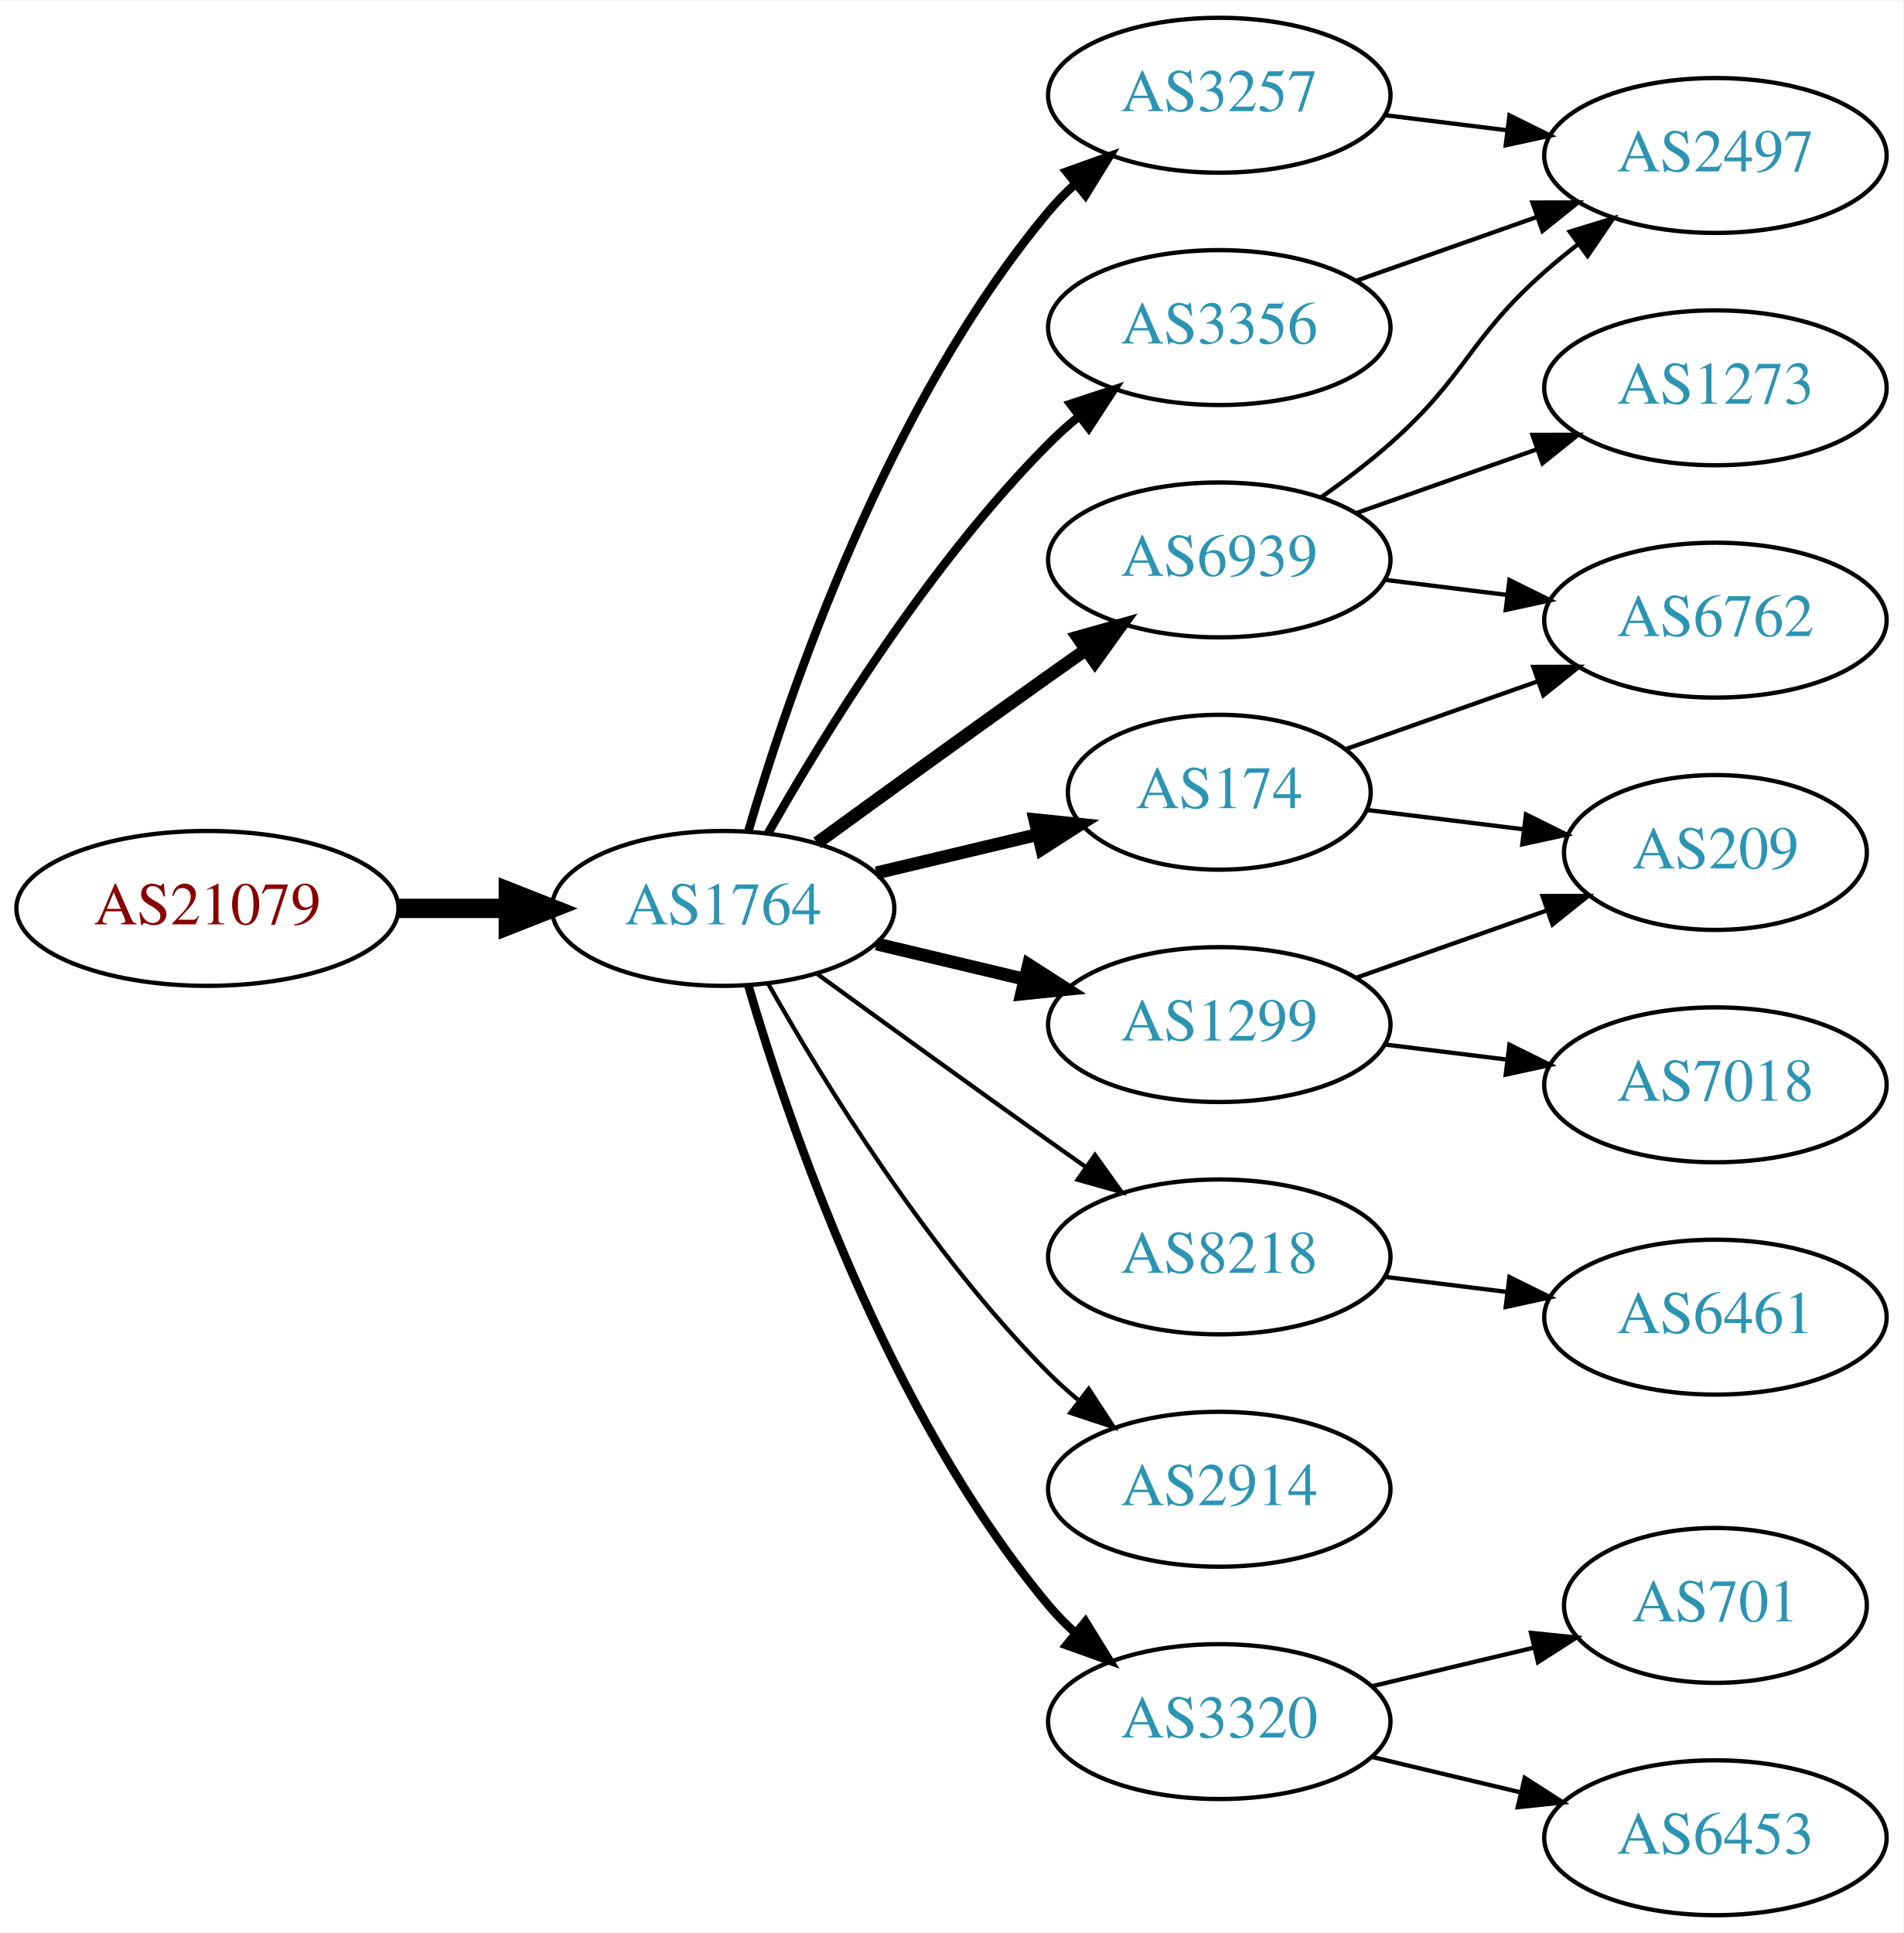
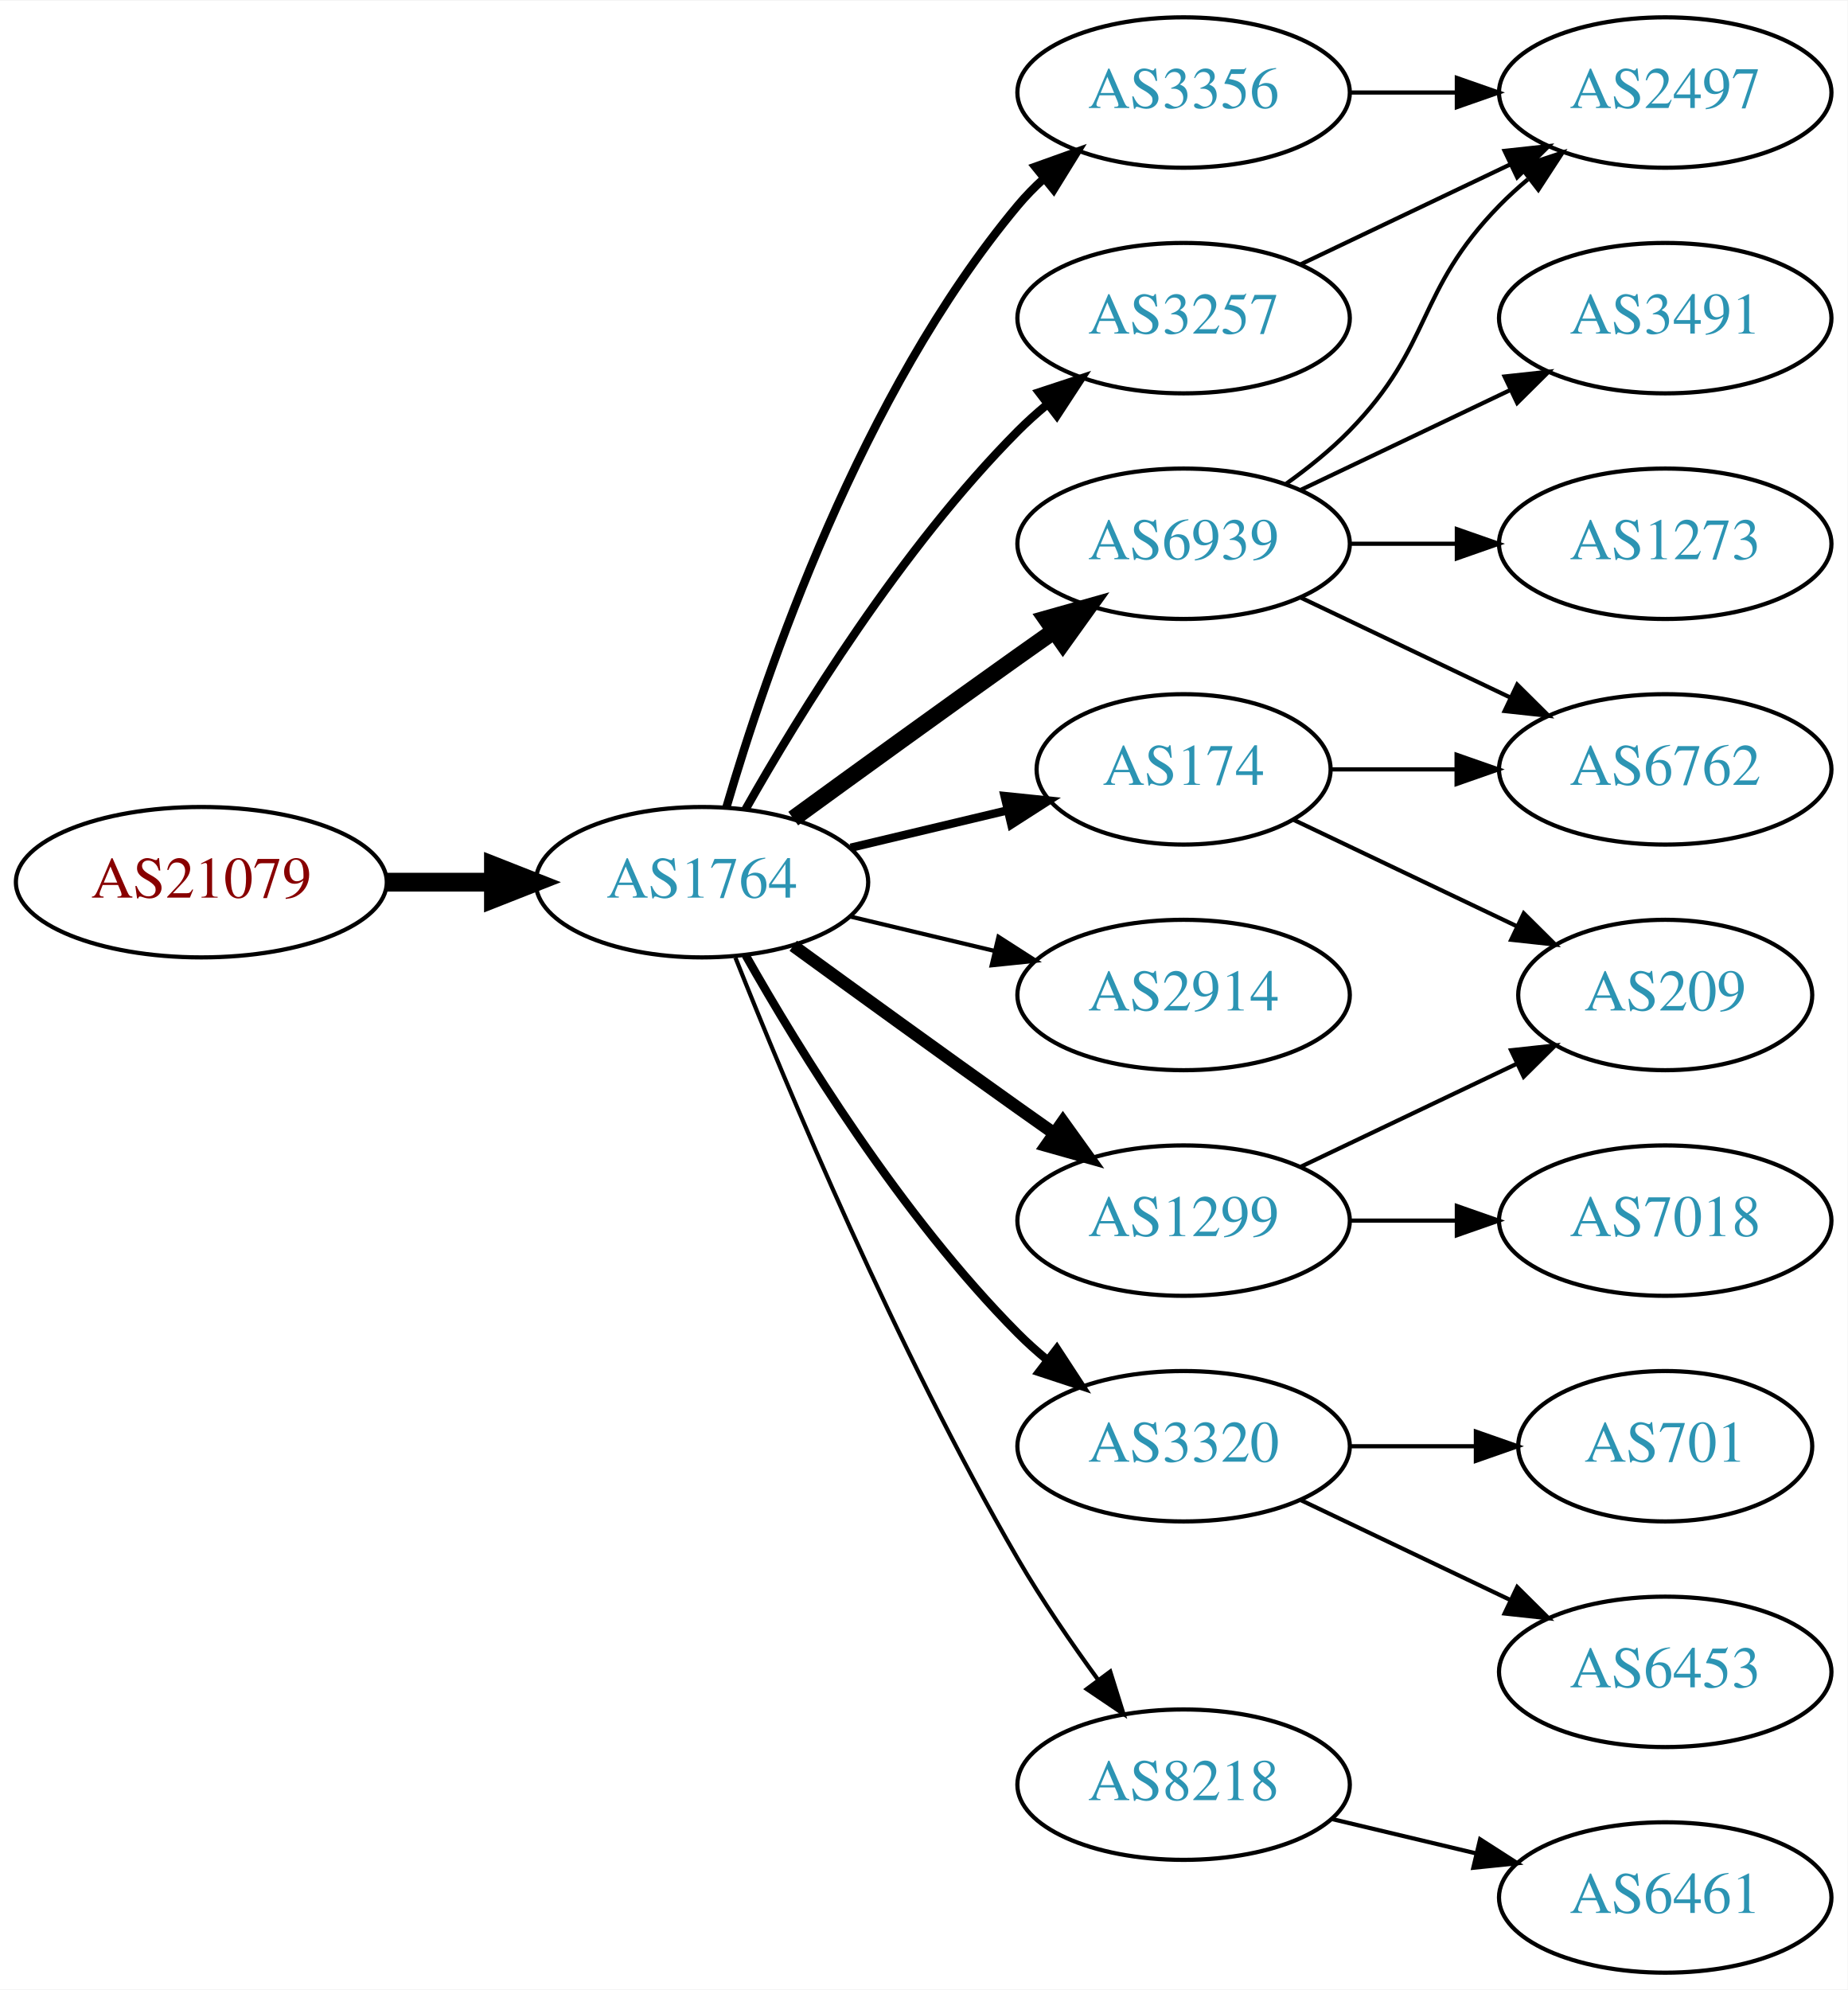
- <svg xmlns="http://www.w3.org/2000/svg" xmlns:xlink="http://www.w3.org/1999/xlink" width="442pt" height="449pt" viewBox="0.00 0.00 442.27 449.00">
-   <g id="graph0" class="graph" transform="scale(1 1) rotate(0) translate(4 445)">
-     <polygon fill="white" stroke="none" points="-4,4 -4,-445 438.271,-445 438.271,4 -4,4" />
+ <svg xmlns="http://www.w3.org/2000/svg" xmlns:xlink="http://www.w3.org/1999/xlink" width="442pt" height="476pt" viewBox="0.00 0.00 442.27 476.00">
+   <g id="graph0" class="graph" transform="scale(1 1) rotate(0) translate(4 472)">
+     <polygon fill="white" stroke="none" points="-4,4 -4,-472 438.271,-472 438.271,4 -4,4" />
    <g id="node1" class="node">
      <g id="a_node1">
        <a xlink:href="/asn/21079" xlink:title="AS21079 ~ Vienna, AT [AT]">
-           <ellipse fill="#ffffff" stroke="black" cx="44.196" cy="-234" rx="44.393" ry="18" />
-           <text text-anchor="middle" x="44.196" y="-230.3" font-family="Times,serif" font-size="14.00" fill="#880000">AS21079</text>
+           <ellipse fill="#ffffff" stroke="black" cx="44.196" cy="-261" rx="44.393" ry="18" />
+           <text text-anchor="middle" x="44.196" y="-257.3" font-family="Times,serif" font-size="14.00" fill="#880000">AS21079</text>
        </a>
      </g>
    </g>
    <g id="node2" class="node">
      <g id="a_node2">
        <a xlink:href="/asn/1764" xlink:title="AS1764 ~ NEXTLAYER-AS [AT]">
-           <ellipse fill="#ffffff" stroke="black" cx="164.039" cy="-234" rx="39.794" ry="18" />
-           <text text-anchor="middle" x="164.039" y="-230.3" font-family="Times,serif" font-size="14.00" fill="#2c94b3">AS1764</text>
+           <ellipse fill="#ffffff" stroke="black" cx="164.039" cy="-261" rx="39.794" ry="18" />
+           <text text-anchor="middle" x="164.039" y="-257.3" font-family="Times,serif" font-size="14.00" fill="#2c94b3">AS1764</text>
        </a>
      </g>
    </g>
    <g id="edge1" class="edge">
-       <path fill="none" stroke="black" stroke-width="4.5" d="M88.407,-234C96.72,-234 105.482,-234 113.965,-234" />
-       <polygon fill="black" stroke="black" stroke-width="4.5" points="114.123,-237.938 124.123,-234 114.123,-230.063 114.123,-237.938" />
+       <path fill="none" stroke="black" stroke-width="4.5" d="M88.407,-261C96.72,-261 105.482,-261 113.965,-261" />
+       <polygon fill="black" stroke="black" stroke-width="4.5" points="114.123,-264.938 124.123,-261 114.123,-257.063 114.123,-264.938" />
    </g>
    <g id="node3" class="node">
      <g id="a_node3">
-         <a xlink:href="/asn/3257" xlink:title="AS3257 ~ GTT [DE]">
-           <ellipse fill="#ffffff" stroke="black" cx="279.332" cy="-423" rx="39.794" ry="18" />
-           <text text-anchor="middle" x="279.332" y="-419.3" font-family="Times,serif" font-size="14.00" fill="#2c94b3">AS3257</text>
+         <a xlink:href="/asn/3356" xlink:title="AS3356 ~ Level 3 Parent, LLC [US]">
+           <ellipse fill="#ffffff" stroke="black" cx="279.332" cy="-450" rx="39.794" ry="18" />
+           <text text-anchor="middle" x="279.332" y="-446.3" font-family="Times,serif" font-size="14.00" fill="#2c94b3">AS3356</text>
        </a>
      </g>
    </g>
    <g id="edge2" class="edge">
-       <path fill="none" stroke="black" stroke-width="2" d="M169.913,-252.002C179.227,-283.844 202.043,-350.981 239.685,-396 241.555,-398.237 243.654,-400.374 245.88,-402.396" />
-       <polygon fill="black" stroke="black" stroke-width="2" points="243.823,-405.234 253.799,-408.804 248.227,-399.793 243.823,-405.234" />
+       <path fill="none" stroke="black" stroke-width="2" d="M169.913,-279.002C179.227,-310.844 202.043,-377.981 239.685,-423 241.555,-425.237 243.654,-427.374 245.88,-429.396" />
+       <polygon fill="black" stroke="black" stroke-width="2" points="243.823,-432.234 253.799,-435.804 248.227,-426.793 243.823,-432.234" />
    </g>
    <g id="node4" class="node">
      <g id="a_node4">
-         <a xlink:href="/asn/1299" xlink:title="AS1299 ~ Telia Carrier [EU]">
-           <ellipse fill="#ffffff" stroke="black" cx="279.332" cy="-207" rx="39.794" ry="18" />
-           <text text-anchor="middle" x="279.332" y="-203.3" font-family="Times,serif" font-size="14.00" fill="#2c94b3">AS1299</text>
+         <a xlink:href="/asn/6939" xlink:title="AS6939 ~ Hurricane Electric LLC [US]">
+           <ellipse fill="#ffffff" stroke="black" cx="279.332" cy="-342" rx="39.794" ry="18" />
+           <text text-anchor="middle" x="279.332" y="-338.3" font-family="Times,serif" font-size="14.00" fill="#2c94b3">AS6939</text>
        </a>
      </g>
    </g>
    <g id="edge3" class="edge">
-       <path fill="none" stroke="black" stroke-width="3" d="M199.646,-225.752C210.517,-223.162 222.671,-220.265 234.114,-217.538" />
-       <polygon fill="black" stroke="black" stroke-width="3" points="235.02,-220.92 243.936,-215.197 233.397,-214.111 235.02,-220.92" />
+       <path fill="none" stroke="black" stroke-width="4" d="M185.887,-276.222C200.821,-287.091 221.435,-302.025 239.685,-315 242.506,-317.005 245.449,-319.085 248.397,-321.159" />
+       <polygon fill="black" stroke="black" stroke-width="4" points="246.424,-324.05 256.621,-326.926 250.443,-318.319 246.424,-324.05" />
    </g>
    <g id="node5" class="node">
      <g id="a_node5">
-         <a xlink:href="/asn/8218" xlink:title="AS8218 ~ legacy Neotelecoms [FR]">
-           <ellipse fill="#ffffff" stroke="black" cx="279.332" cy="-153" rx="39.794" ry="18" />
-           <text text-anchor="middle" x="279.332" y="-149.3" font-family="Times,serif" font-size="14.00" fill="#2c94b3">AS8218</text>
+         <a xlink:href="/asn/3257" xlink:title="AS3257 ~ GTT [DE]">
+           <ellipse fill="#ffffff" stroke="black" cx="279.332" cy="-396" rx="39.794" ry="18" />
+           <text text-anchor="middle" x="279.332" y="-392.3" font-family="Times,serif" font-size="14.00" fill="#2c94b3">AS3257</text>
        </a>
      </g>
    </g>
    <g id="edge4" class="edge">
-       <path fill="none" stroke="black" d="M185.887,-218.778C200.821,-207.909 221.435,-192.975 239.685,-180 242.506,-177.995 245.449,-175.915 248.397,-173.841" />
-       <polygon fill="black" stroke="black" points="250.443,-176.681 256.621,-168.074 246.424,-170.95 250.443,-176.681" />
+       <path fill="none" stroke="black" stroke-width="2" d="M174.498,-278.49C187.28,-301.096 211.712,-340.886 239.685,-369 241.796,-371.121 244.092,-373.188 246.477,-375.171" />
+       <polygon fill="black" stroke="black" stroke-width="2" points="244.73,-378.242 254.793,-381.556 248.993,-372.69 244.73,-378.242" />
    </g>
    <g id="node6" class="node">
      <g id="a_node6">
-         <a xlink:href="/asn/2914" xlink:title="AS2914 ~ NTT America, Inc. [US]">
-           <ellipse fill="#ffffff" stroke="black" cx="279.332" cy="-99" rx="39.794" ry="18" />
-           <text text-anchor="middle" x="279.332" y="-95.3" font-family="Times,serif" font-size="14.00" fill="#2c94b3">AS2914</text>
+         <a xlink:href="/asn/1299" xlink:title="AS1299 ~ Telia Carrier [EU]">
+           <ellipse fill="#ffffff" stroke="black" cx="279.332" cy="-180" rx="39.794" ry="18" />
+           <text text-anchor="middle" x="279.332" y="-176.3" font-family="Times,serif" font-size="14.00" fill="#2c94b3">AS1299</text>
        </a>
      </g>
    </g>
    <g id="edge5" class="edge">
-       <path fill="none" stroke="black" d="M174.498,-216.51C187.28,-193.904 211.712,-154.114 239.685,-126 241.796,-123.879 244.092,-121.812 246.477,-119.829" />
-       <polygon fill="black" stroke="black" points="248.993,-122.31 254.793,-113.444 244.73,-116.758 248.993,-122.31" />
+       <path fill="none" stroke="black" stroke-width="3" d="M185.887,-245.778C200.821,-234.909 221.435,-219.975 239.685,-207 242.506,-204.995 245.449,-202.915 248.397,-200.841" />
+       <polygon fill="black" stroke="black" stroke-width="3" points="250.443,-203.681 256.621,-195.074 246.424,-197.95 250.443,-203.681" />
    </g>
    <g id="node7" class="node">
      <g id="a_node7">
-         <a xlink:href="/asn/174" xlink:title="AS174 ~ Cogent Communications [US]">
-           <ellipse fill="#ffffff" stroke="black" cx="279.332" cy="-261" rx="35.194" ry="18" />
-           <text text-anchor="middle" x="279.332" y="-257.3" font-family="Times,serif" font-size="14.00" fill="#2c94b3">AS174</text>
+         <a xlink:href="/asn/2914" xlink:title="AS2914 ~ NTT America, Inc. [US]">
+           <ellipse fill="#ffffff" stroke="black" cx="279.332" cy="-234" rx="39.794" ry="18" />
+           <text text-anchor="middle" x="279.332" y="-230.3" font-family="Times,serif" font-size="14.00" fill="#2c94b3">AS2914</text>
        </a>
      </g>
    </g>
    <g id="edge6" class="edge">
-       <path fill="none" stroke="black" stroke-width="3" d="M199.646,-242.248C211.44,-245.058 224.745,-248.229 237.013,-251.153" />
-       <polygon fill="black" stroke="black" stroke-width="3" points="236.479,-254.624 247.018,-253.537 238.101,-247.814 236.479,-254.624" />
+       <path fill="none" stroke="black" d="M199.646,-252.752C210.517,-250.162 222.671,-247.265 234.114,-244.538" />
+       <polygon fill="black" stroke="black" points="235.02,-247.92 243.936,-242.197 233.397,-241.111 235.02,-247.92" />
    </g>
    <g id="node8" class="node">
      <g id="a_node8">
        <a xlink:href="/asn/3320" xlink:title="AS3320 ~ DTAG [DE]">
-           <ellipse fill="#ffffff" stroke="black" cx="279.332" cy="-45" rx="39.794" ry="18" />
-           <text text-anchor="middle" x="279.332" y="-41.3" font-family="Times,serif" font-size="14.00" fill="#2c94b3">AS3320</text>
+           <ellipse fill="#ffffff" stroke="black" cx="279.332" cy="-126" rx="39.794" ry="18" />
+           <text text-anchor="middle" x="279.332" y="-122.3" font-family="Times,serif" font-size="14.00" fill="#2c94b3">AS3320</text>
        </a>
      </g>
    </g>
    <g id="edge7" class="edge">
-       <path fill="none" stroke="black" stroke-width="2" d="M169.913,-215.998C179.227,-184.156 202.043,-117.019 239.685,-72 241.555,-69.763 243.654,-67.626 245.88,-65.604" />
-       <polygon fill="black" stroke="black" stroke-width="2" points="248.227,-68.207 253.799,-59.196 243.823,-62.766 248.227,-68.207" />
+       <path fill="none" stroke="black" stroke-width="2" d="M174.498,-243.51C187.28,-220.904 211.712,-181.114 239.685,-153 241.796,-150.879 244.092,-148.812 246.477,-146.829" />
+       <polygon fill="black" stroke="black" stroke-width="2" points="248.993,-149.31 254.793,-140.444 244.73,-143.758 248.993,-149.31" />
    </g>
    <g id="node9" class="node">
      <g id="a_node9">
-         <a xlink:href="/asn/6939" xlink:title="AS6939 ~ Hurricane Electric LLC [US]">
-           <ellipse fill="#ffffff" stroke="black" cx="279.332" cy="-315" rx="39.794" ry="18" />
-           <text text-anchor="middle" x="279.332" y="-311.3" font-family="Times,serif" font-size="14.00" fill="#2c94b3">AS6939</text>
+         <a xlink:href="/asn/174" xlink:title="AS174 ~ Cogent Communications [US]">
+           <ellipse fill="#ffffff" stroke="black" cx="279.332" cy="-288" rx="35.194" ry="18" />
+           <text text-anchor="middle" x="279.332" y="-284.3" font-family="Times,serif" font-size="14.00" fill="#2c94b3">AS174</text>
        </a>
      </g>
    </g>
    <g id="edge8" class="edge">
-       <path fill="none" stroke="black" stroke-width="3" d="M185.887,-249.222C200.821,-260.091 221.435,-275.025 239.685,-288 242.506,-290.005 245.449,-292.085 248.397,-294.159" />
-       <polygon fill="black" stroke="black" stroke-width="3" points="246.424,-297.05 256.621,-299.926 250.443,-291.319 246.424,-297.05" />
+       <path fill="none" stroke="black" stroke-width="2" d="M199.646,-269.248C211.44,-272.058 224.745,-275.229 237.013,-278.153" />
+       <polygon fill="black" stroke="black" stroke-width="2" points="236.479,-281.624 247.018,-280.537 238.101,-274.814 236.479,-281.624" />
    </g>
    <g id="node10" class="node">
      <g id="a_node10">
-         <a xlink:href="/asn/3356" xlink:title="AS3356 ~ Level 3 Parent, LLC [US]">
-           <ellipse fill="#ffffff" stroke="black" cx="279.332" cy="-369" rx="39.794" ry="18" />
-           <text text-anchor="middle" x="279.332" y="-365.3" font-family="Times,serif" font-size="14.00" fill="#2c94b3">AS3356</text>
+         <a xlink:href="/asn/8218" xlink:title="AS8218 ~ legacy Neotelecoms [FR]">
+           <ellipse fill="#ffffff" stroke="black" cx="279.332" cy="-45" rx="39.794" ry="18" />
+           <text text-anchor="middle" x="279.332" y="-41.3" font-family="Times,serif" font-size="14.00" fill="#2c94b3">AS8218</text>
        </a>
      </g>
    </g>
    <g id="edge9" class="edge">
-       <path fill="none" stroke="black" stroke-width="2" d="M174.498,-251.49C187.28,-274.096 211.712,-313.886 239.685,-342 241.796,-344.121 244.092,-346.188 246.477,-348.171" />
-       <polygon fill="black" stroke="black" stroke-width="2" points="244.73,-351.242 254.793,-354.556 248.993,-345.69 244.73,-351.242" />
+       <path fill="none" stroke="black" d="M172.042,-242.949C184.169,-212.43 210.587,-149.067 239.685,-99 245.392,-89.181 252.43,-78.922 258.929,-70.016" />
+       <polygon fill="black" stroke="black" points="261.77,-72.061 264.934,-61.95 256.155,-67.881 261.77,-72.061" />
+     </g>
+     <g id="node13" class="node">
+       <g id="a_node13">
+         <a xlink:href="/asn/2497" xlink:title="AS2497 ~ Internet Initiative Japan Inc. [JP]">
+           <ellipse fill="#ffffff" stroke="black" cx="394.625" cy="-450" rx="39.794" ry="18" />
+           <text text-anchor="middle" x="394.625" y="-446.3" font-family="Times,serif" font-size="14.00" fill="#2c94b3">AS2497</text>
+         </a>
+       </g>
+     </g>
+     <g id="edge21" class="edge">
+       <path fill="none" stroke="black" d="M319.004,-450C327.207,-450 335.971,-450 344.503,-450" />
+       <polygon fill="black" stroke="black" points="344.742,-453.5 354.742,-450 344.742,-446.5 344.742,-453.5" />
    </g>
    <g id="node11" class="node">
      <g id="a_node11">
-         <a xlink:href="/asn/2497" xlink:title="AS2497 ~ Internet Initiative Japan Inc. [JP]">
-           <ellipse fill="#ffffff" stroke="black" cx="394.625" cy="-409" rx="39.794" ry="18" />
-           <text text-anchor="middle" x="394.625" y="-405.3" font-family="Times,serif" font-size="14.00" fill="#2c94b3">AS2497</text>
+         <a xlink:href="/asn/6762" xlink:title="AS6762 ~ TELECOM ITALIA SPARKLE S.p.A. [IT]">
+           <ellipse fill="#ffffff" stroke="black" cx="394.625" cy="-288" rx="39.794" ry="18" />
+           <text text-anchor="middle" x="394.625" y="-284.3" font-family="Times,serif" font-size="14.00" fill="#2c94b3">AS6762</text>
        </a>
      </g>
    </g>
    <g id="edge10" class="edge">
-       <path fill="none" stroke="black" d="M317.742,-418.377C326.83,-417.254 336.667,-416.038 346.152,-414.866" />
-       <polygon fill="black" stroke="black" points="346.758,-418.318 356.254,-413.618 345.9,-411.371 346.758,-418.318" />
+       <path fill="none" stroke="black" d="M307.468,-329.066C322.462,-321.919 341.283,-312.948 357.506,-305.215" />
+       <polygon fill="black" stroke="black" points="359.188,-308.291 366.71,-300.829 356.177,-301.972 359.188,-308.291" />
+     </g>
+     <g id="node12" class="node">
+       <g id="a_node12">
+         <a xlink:href="/asn/1273" xlink:title="AS1273 ~ Vodafone Group PLC [EU]">
+           <ellipse fill="#ffffff" stroke="black" cx="394.625" cy="-342" rx="39.794" ry="18" />
+           <text text-anchor="middle" x="394.625" y="-338.3" font-family="Times,serif" font-size="14.00" fill="#2c94b3">AS1273</text>
+         </a>
+       </g>
+     </g>
+     <g id="edge11" class="edge">
+       <path fill="none" stroke="black" d="M319.004,-342C327.207,-342 335.971,-342 344.503,-342" />
+       <polygon fill="black" stroke="black" points="344.742,-345.5 354.742,-342 344.742,-338.5 344.742,-345.5" />
+     </g>
+     <g id="edge12" class="edge">
+       <path fill="none" stroke="black" d="M303.926,-356.389C309.182,-360.148 314.513,-364.437 318.978,-369 339.151,-389.617 334.806,-402.383 354.978,-423 357.071,-425.139 359.354,-427.218 361.731,-429.21" />
+       <polygon fill="black" stroke="black" points="359.974,-432.275 370.031,-435.611 364.249,-426.732 359.974,-432.275" />
    </g>
    <g id="node14" class="node">
      <g id="a_node14">
+         <a xlink:href="/asn/3491" xlink:title="AS3491 ~ PCCW Global, Inc. [US]">
+           <ellipse fill="#ffffff" stroke="black" cx="394.625" cy="-396" rx="39.794" ry="18" />
+           <text text-anchor="middle" x="394.625" y="-392.3" font-family="Times,serif" font-size="14.00" fill="#2c94b3">AS3491</text>
+         </a>
+       </g>
+     </g>
+     <g id="edge13" class="edge">
+       <path fill="none" stroke="black" d="M307.468,-354.934C322.462,-362.081 341.283,-371.052 357.506,-378.785" />
+       <polygon fill="black" stroke="black" points="356.177,-382.028 366.71,-383.171 359.188,-375.709 356.177,-382.028" />
+     </g>
+     <g id="edge16" class="edge">
+       <path fill="none" stroke="black" d="M307.468,-408.934C322.462,-416.081 341.283,-425.052 357.506,-432.785" />
+       <polygon fill="black" stroke="black" points="356.177,-436.028 366.71,-437.171 359.188,-429.709 356.177,-436.028" />
+     </g>
+     <g id="node15" class="node">
+       <g id="a_node15">
+         <a xlink:href="/asn/7018" xlink:title="AS7018 ~ AT&amp;T Services, Inc. [US]">
+           <ellipse fill="#ffffff" stroke="black" cx="394.625" cy="-180" rx="39.794" ry="18" />
+           <text text-anchor="middle" x="394.625" y="-176.3" font-family="Times,serif" font-size="14.00" fill="#2c94b3">AS7018</text>
+         </a>
+       </g>
+     </g>
+     <g id="edge14" class="edge">
+       <path fill="none" stroke="black" d="M319.004,-180C327.207,-180 335.971,-180 344.503,-180" />
+       <polygon fill="black" stroke="black" points="344.742,-183.5 354.742,-180 344.742,-176.5 344.742,-183.5" />
+     </g>
+     <g id="node16" class="node">
+       <g id="a_node16">
        <a xlink:href="/asn/209" xlink:title="AS209 ~ CenturyLink Communications, LLC [US]">
-           <ellipse fill="#ffffff" stroke="black" cx="394.625" cy="-247" rx="35.194" ry="18" />
-           <text text-anchor="middle" x="394.625" y="-243.3" font-family="Times,serif" font-size="14.00" fill="#2c94b3">AS209</text>
-         </a>
-       </g>
-     </g>
-     <g id="edge21" class="edge">
-       <path fill="none" stroke="black" d="M311.289,-217.93C324.917,-222.742 341.06,-228.441 355.427,-233.514" />
-       <polygon fill="black" stroke="black" points="354.441,-236.877 365.036,-236.906 356.772,-230.277 354.441,-236.877" />
+           <ellipse fill="#ffffff" stroke="black" cx="394.625" cy="-234" rx="35.194" ry="18" />
+           <text text-anchor="middle" x="394.625" y="-230.3" font-family="Times,serif" font-size="14.00" fill="#2c94b3">AS209</text>
+         </a>
+       </g>
+     </g>
+     <g id="edge15" class="edge">
+       <path fill="none" stroke="black" d="M307.468,-192.934C322.9,-200.29 342.385,-209.577 358.92,-217.459" />
+       <polygon fill="black" stroke="black" points="357.729,-220.768 368.262,-221.911 360.741,-214.449 357.729,-220.768" />
+     </g>
+     <g id="node17" class="node">
+       <g id="a_node17">
+         <a xlink:href="/asn/6453" xlink:title="AS6453 ~ TATA COMMUNICATIONS (AMERICA) INC [US]">
+           <ellipse fill="#ffffff" stroke="black" cx="394.625" cy="-72" rx="39.794" ry="18" />
+           <text text-anchor="middle" x="394.625" y="-68.3" font-family="Times,serif" font-size="14.00" fill="#2c94b3">AS6453</text>
+         </a>
+       </g>
+     </g>
+     <g id="edge17" class="edge">
+       <path fill="none" stroke="black" d="M307.468,-113.066C322.462,-105.919 341.283,-96.948 357.506,-89.215" />
+       <polygon fill="black" stroke="black" points="359.188,-92.291 366.71,-84.829 356.177,-85.972 359.188,-92.291" />
    </g>
    <g id="node18" class="node">
      <g id="a_node18">
-         <a xlink:href="/asn/7018" xlink:title="AS7018 ~ AT&amp;T Services, Inc. [US]">
-           <ellipse fill="#ffffff" stroke="black" cx="394.625" cy="-193" rx="39.794" ry="18" />
-           <text text-anchor="middle" x="394.625" y="-189.3" font-family="Times,serif" font-size="14.00" fill="#2c94b3">AS7018</text>
-         </a>
-       </g>
+         <a xlink:href="/asn/701" xlink:title="AS701 ~ UUNET [US]">
+           <ellipse fill="#ffffff" stroke="black" cx="394.625" cy="-126" rx="35.194" ry="18" />
+           <text text-anchor="middle" x="394.625" y="-122.3" font-family="Times,serif" font-size="14.00" fill="#2c94b3">AS701</text>
+         </a>
+       </g>
+     </g>
+     <g id="edge18" class="edge">
+       <path fill="none" stroke="black" d="M319.004,-126C328.709,-126 339.2,-126 349.163,-126" />
+       <polygon fill="black" stroke="black" points="349.299,-129.5 359.299,-126 349.299,-122.5 349.299,-129.5" />
+     </g>
+     <g id="edge19" class="edge">
+       <path fill="none" stroke="black" d="M314.631,-288C324.008,-288 334.358,-288 344.393,-288" />
+       <polygon fill="black" stroke="black" points="344.681,-291.5 354.681,-288 344.681,-284.5 344.681,-291.5" />
    </g>
    <g id="edge20" class="edge">
-       <path fill="none" stroke="black" d="M317.742,-202.377C326.83,-201.254 336.667,-200.038 346.152,-198.866" />
-       <polygon fill="black" stroke="black" points="346.758,-202.318 356.254,-197.618 345.9,-195.371 346.758,-202.318" />
-     </g>
-     <g id="node12" class="node">
-       <g id="a_node12">
+       <path fill="none" stroke="black" d="M305.757,-275.881C321.5,-268.378 341.922,-258.644 359.115,-250.449" />
+       <polygon fill="black" stroke="black" points="360.763,-253.54 368.284,-246.078 357.751,-247.221 360.763,-253.54" />
+     </g>
+     <g id="node19" class="node">
+       <g id="a_node19">
        <a xlink:href="/asn/6461" xlink:title="AS6461 ~ Zayo Bandwidth [US]">
-           <ellipse fill="#ffffff" stroke="black" cx="394.625" cy="-139" rx="39.794" ry="18" />
-           <text text-anchor="middle" x="394.625" y="-135.3" font-family="Times,serif" font-size="14.00" fill="#2c94b3">AS6461</text>
-         </a>
-       </g>
-     </g>
-     <g id="edge11" class="edge">
-       <path fill="none" stroke="black" d="M317.742,-148.377C326.83,-147.254 336.667,-146.038 346.152,-144.866" />
-       <polygon fill="black" stroke="black" points="346.758,-148.318 356.254,-143.618 345.9,-141.371 346.758,-148.318" />
-     </g>
-     <g id="node13" class="node">
-       <g id="a_node13">
-         <a xlink:href="/asn/6762" xlink:title="AS6762 ~ TELECOM ITALIA SPARKLE S.p.A. [IT]">
-           <ellipse fill="#ffffff" stroke="black" cx="394.625" cy="-301" rx="39.794" ry="18" />
-           <text text-anchor="middle" x="394.625" y="-297.3" font-family="Times,serif" font-size="14.00" fill="#2c94b3">AS6762</text>
-         </a>
-       </g>
-     </g>
-     <g id="edge12" class="edge">
-       <path fill="none" stroke="black" d="M308.628,-270.991C322.176,-275.774 338.64,-281.587 353.456,-286.818" />
-       <polygon fill="black" stroke="black" points="352.313,-290.126 362.908,-290.155 354.643,-283.525 352.313,-290.126" />
-     </g>
-     <g id="edge13" class="edge">
-       <path fill="none" stroke="black" d="M313.71,-256.875C325.019,-255.478 337.824,-253.895 349.819,-252.413" />
-       <polygon fill="black" stroke="black" points="350.598,-255.844 360.093,-251.144 349.739,-248.897 350.598,-255.844" />
-     </g>
-     <g id="node15" class="node">
-       <g id="a_node15">
-         <a xlink:href="/asn/701" xlink:title="AS701 ~ UUNET [US]">
-           <ellipse fill="#ffffff" stroke="black" cx="394.625" cy="-72" rx="35.194" ry="18" />
-           <text text-anchor="middle" x="394.625" y="-68.3" font-family="Times,serif" font-size="14.00" fill="#2c94b3">AS701</text>
-         </a>
-       </g>
-     </g>
-     <g id="edge14" class="edge">
-       <path fill="none" stroke="black" d="M314.939,-53.248C326.733,-56.059 340.038,-59.229 352.306,-62.153" />
-       <polygon fill="black" stroke="black" points="351.772,-65.624 362.311,-64.537 353.394,-58.814 351.772,-65.624" />
-     </g>
-     <g id="node16" class="node">
-       <g id="a_node16">
-         <a xlink:href="/asn/6453" xlink:title="AS6453 ~ TATA COMMUNICATIONS (AMERICA) INC [US]">
          <ellipse fill="#ffffff" stroke="black" cx="394.625" cy="-18" rx="39.794" ry="18" />
-           <text text-anchor="middle" x="394.625" y="-14.3" font-family="Times,serif" font-size="14.00" fill="#2c94b3">AS6453</text>
-         </a>
-       </g>
-     </g>
-     <g id="edge15" class="edge">
+           <text text-anchor="middle" x="394.625" y="-14.3" font-family="Times,serif" font-size="14.00" fill="#2c94b3">AS6461</text>
+         </a>
+       </g>
+     </g>
+     <g id="edge22" class="edge">
      <path fill="none" stroke="black" d="M314.939,-36.752C325.81,-34.162 337.964,-31.265 349.407,-28.538" />
      <polygon fill="black" stroke="black" points="350.313,-31.92 359.229,-26.197 348.69,-25.111 350.313,-31.92" />
    </g>
-     <g id="edge16" class="edge">
-       <path fill="none" stroke="black" d="M303.058,-329.589C308.459,-333.4 314.072,-337.663 318.978,-342 336.898,-357.841 337.058,-366.159 354.978,-382 357.431,-384.168 360.061,-386.318 362.753,-388.403" />
-       <polygon fill="black" stroke="black" points="360.773,-391.291 370.898,-394.411 364.928,-385.658 360.773,-391.291" />
-     </g>
-     <g id="edge18" class="edge">
-       <path fill="none" stroke="black" d="M317.742,-310.377C326.83,-309.254 336.667,-308.038 346.152,-306.866" />
-       <polygon fill="black" stroke="black" points="346.758,-310.318 356.254,-305.618 345.9,-303.371 346.758,-310.318" />
-     </g>
-     <g id="node17" class="node">
-       <g id="a_node17">
-         <a xlink:href="/asn/1273" xlink:title="AS1273 ~ Vodafone Group PLC [EU]">
-           <ellipse fill="#ffffff" stroke="black" cx="394.625" cy="-355" rx="39.794" ry="18" />
-           <text text-anchor="middle" x="394.625" y="-351.3" font-family="Times,serif" font-size="14.00" fill="#2c94b3">AS1273</text>
-         </a>
-       </g>
-     </g>
-     <g id="edge17" class="edge">
-       <path fill="none" stroke="black" d="M311.289,-325.93C324.153,-330.472 339.259,-335.805 352.995,-340.655" />
-       <polygon fill="black" stroke="black" points="352.109,-344.054 362.704,-344.083 354.44,-337.453 352.109,-344.054" />
-     </g>
-     <g id="edge19" class="edge">
-       <path fill="none" stroke="black" d="M311.289,-379.93C324.153,-384.472 339.259,-389.805 352.995,-394.655" />
-       <polygon fill="black" stroke="black" points="352.109,-398.054 362.704,-398.083 354.44,-391.453 352.109,-398.054" />
-     </g>
  </g>
</svg>
